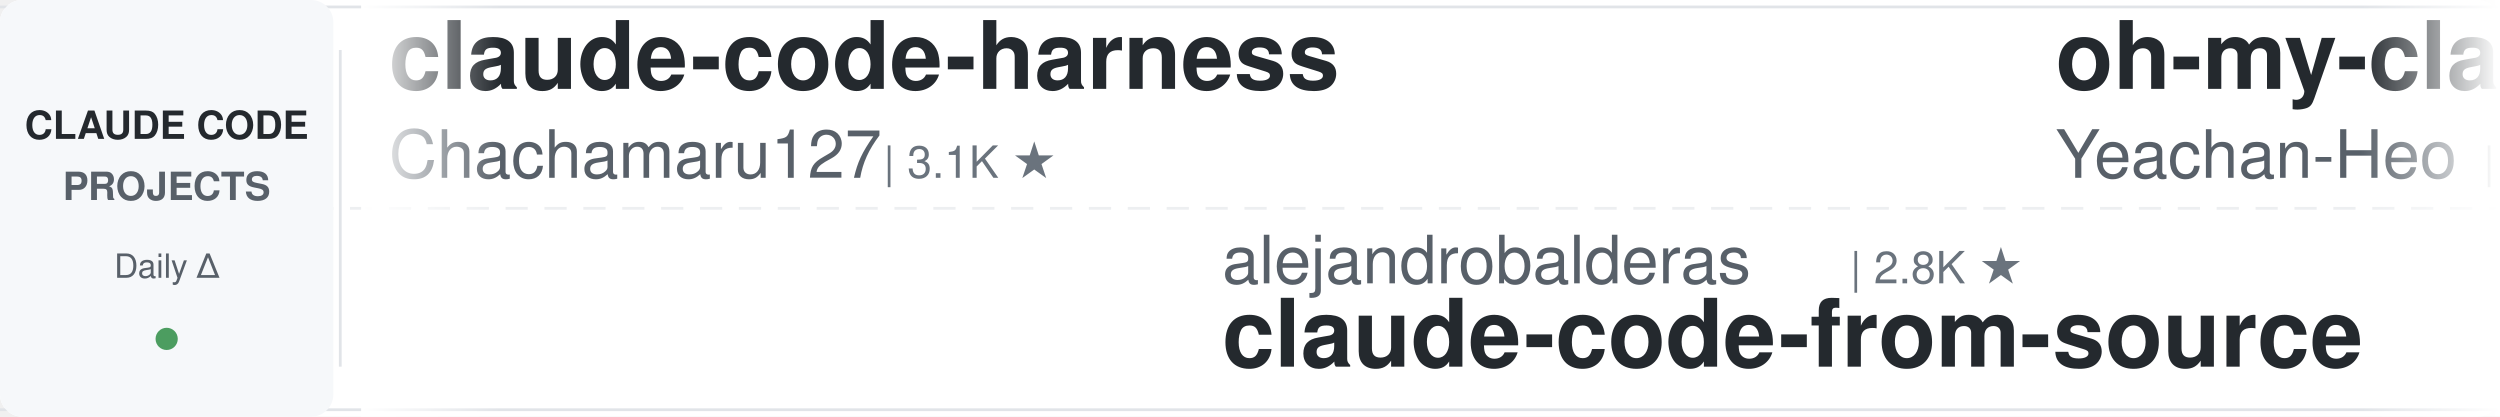
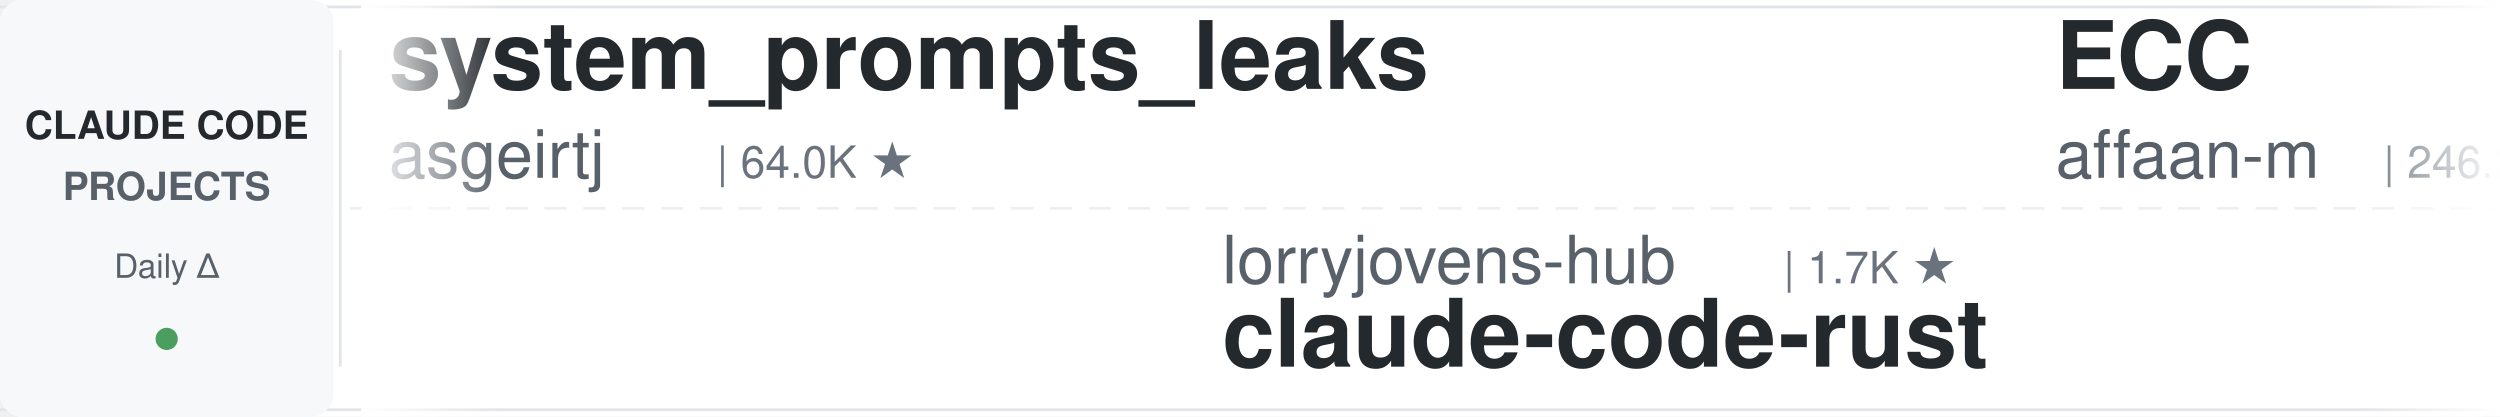
<svg xmlns="http://www.w3.org/2000/svg" width="900" height="150">
  <defs>
    <linearGradient id="leftFade" x1="0%" y1="0%" x2="100%" y2="0%">
      <stop offset="0%" style="stop-color:#ffffff;stop-opacity:1" />
      <stop offset="100%" style="stop-color:#ffffff;stop-opacity:0" />
    </linearGradient>
    <linearGradient id="rightFade" x1="0%" y1="0%" x2="100%" y2="0%">
      <stop offset="0%" style="stop-color:#ffffff;stop-opacity:0" />
      <stop offset="100%" style="stop-color:#ffffff;stop-opacity:1" />
    </linearGradient>
  </defs>
  <rect width="900" height="150" fill="#ffffff" rx="8" />
  <rect x="0" y="2" width="900" height="1" fill="#e1e4e8" />
  <rect x="0" y="147" width="900" height="1" fill="#e1e4e8" />
  <line x1="0" y1="75" x2="900" y2="75" stroke="#e1e4e8" stroke-width="1" stroke-dasharray="8 6" opacity="0.6" />
  <rect x="0" y="0" width="120" height="150" fill="#f6f8fa" rx="8" />
  <text x="60" y="50" font-family="-apple-system, BlinkMacSystemFont, 'Segoe UI', Helvetica, Arial, sans-serif" font-size="14" font-weight="600" fill="#24292e" text-anchor="middle">CLAUDE CODE</text>
  <text x="60" y="72" font-family="-apple-system, BlinkMacSystemFont, 'Segoe UI', Helvetica, Arial, sans-serif" font-size="14" font-weight="600" fill="#586069" text-anchor="middle">PROJECTS</text>
  <text x="60" y="100" font-family="-apple-system, BlinkMacSystemFont, 'Segoe UI', Helvetica, Arial, sans-serif" font-size="12" font-weight="500" fill="#586069" text-anchor="middle">Daily Δ</text>
  <circle cx="60" cy="122" r="4" fill="#22863a" opacity="0.8" />
  <rect x="122" y="18" width="1" height="114" fill="#e1e4e8" />
  <clipPath id="tickerClip">
    <rect x="130" y="0" width="770" height="150" />
  </clipPath>
  <g clip-path="url(#tickerClip)">
    <g id="tickerItems">
      <animateTransform attributeName="transform" attributeType="XML" type="translate" from="0 0" to="-3000 0" dur="54s" repeatCount="indefinite" />
      <g transform="translate(0, 0)">
-         <text x="140" y="32" font-family="-apple-system, BlinkMacSystemFont, 'Segoe UI', Helvetica, Arial, sans-serif" font-size="34" font-weight="600" fill="#24292e">claude-code-harness</text>
-         <text x="140" y="64" font-family="-apple-system, BlinkMacSystemFont, 'Segoe UI', Helvetica, Arial, sans-serif" font-size="24" font-weight="400" fill="#586069">Chachamaru127</text>
-         <text x="318" y="64" font-family="-apple-system, BlinkMacSystemFont, 'Segoe UI', Helvetica, Arial, sans-serif" font-size="16" font-weight="500" fill="#6a737d">| 3.1K ★</text>
+         <text x="140" y="32" font-family="-apple-system, BlinkMacSystemFont, 'Segoe UI', Helvetica, Arial, sans-serif" font-size="34" font-weight="600" fill="#24292e">system_prompts_leaks</text>
+         <text x="140" y="64" font-family="-apple-system, BlinkMacSystemFont, 'Segoe UI', Helvetica, Arial, sans-serif" font-size="24" font-weight="400" fill="#586069">asgeirtj</text>
+         <text x="258" y="64" font-family="-apple-system, BlinkMacSystemFont, 'Segoe UI', Helvetica, Arial, sans-serif" font-size="16" font-weight="500" fill="#6a737d">| 64.0K ★</text>
      </g>
      <g transform="translate(300, 0)">
-         <text x="140" y="102" font-family="-apple-system, BlinkMacSystemFont, 'Segoe UI', Helvetica, Arial, sans-serif" font-size="24" font-weight="400" fill="#586069">alejandrobalderas</text>
-         <text x="366" y="102" font-family="-apple-system, BlinkMacSystemFont, 'Segoe UI', Helvetica, Arial, sans-serif" font-size="16" font-weight="500" fill="#6a737d">| 2.8K ★</text>
-         <text x="140" y="132" font-family="-apple-system, BlinkMacSystemFont, 'Segoe UI', Helvetica, Arial, sans-serif" font-size="34" font-weight="600" fill="#24292e">claude-code-from-source</text>
+         <text x="140" y="102" font-family="-apple-system, BlinkMacSystemFont, 'Segoe UI', Helvetica, Arial, sans-serif" font-size="24" font-weight="400" fill="#586069">lorryjovens-hub</text>
+         <text x="342" y="102" font-family="-apple-system, BlinkMacSystemFont, 'Segoe UI', Helvetica, Arial, sans-serif" font-size="16" font-weight="500" fill="#6a737d">| 1.7K ★</text>
+         <text x="140" y="132" font-family="-apple-system, BlinkMacSystemFont, 'Segoe UI', Helvetica, Arial, sans-serif" font-size="34" font-weight="600" fill="#24292e">claude-code-rust</text>
      </g>
      <g transform="translate(600, 0)">
-         <text x="140" y="32" font-family="-apple-system, BlinkMacSystemFont, 'Segoe UI', Helvetica, Arial, sans-serif" font-size="34" font-weight="600" fill="#24292e">oh-my-claudecode</text>
-         <text x="140" y="64" font-family="-apple-system, BlinkMacSystemFont, 'Segoe UI', Helvetica, Arial, sans-serif" font-size="24" font-weight="400" fill="#586069">Yeachan-Heo</text>
-         <text x="294" y="64" font-family="-apple-system, BlinkMacSystemFont, 'Segoe UI', Helvetica, Arial, sans-serif" font-size="16" font-weight="500" fill="#6a737d">| 38.9K ★</text>
+         <text x="140" y="32" font-family="-apple-system, BlinkMacSystemFont, 'Segoe UI', Helvetica, Arial, sans-serif" font-size="34" font-weight="600" fill="#24292e">ECC</text>
+         <text x="140" y="64" font-family="-apple-system, BlinkMacSystemFont, 'Segoe UI', Helvetica, Arial, sans-serif" font-size="24" font-weight="400" fill="#586069">affaan-m</text>
+         <text x="258" y="64" font-family="-apple-system, BlinkMacSystemFont, 'Segoe UI', Helvetica, Arial, sans-serif" font-size="16" font-weight="500" fill="#6a737d">| 246.2K ★</text>
      </g>
      <g transform="translate(900, 0)">
-         <text x="140" y="102" font-family="-apple-system, BlinkMacSystemFont, 'Segoe UI', Helvetica, Arial, sans-serif" font-size="24" font-weight="400" fill="#586069">oboard</text>
-         <text x="234" y="102" font-family="-apple-system, BlinkMacSystemFont, 'Segoe UI', Helvetica, Arial, sans-serif" font-size="16" font-weight="500" fill="#6a737d">| 3.3K ★</text>
-         <text x="140" y="132" font-family="-apple-system, BlinkMacSystemFont, 'Segoe UI', Helvetica, Arial, sans-serif" font-size="34" font-weight="600" fill="#24292e">claude-code-rev</text>
+         <text x="140" y="102" font-family="-apple-system, BlinkMacSystemFont, 'Segoe UI', Helvetica, Arial, sans-serif" font-size="24" font-weight="400" fill="#586069">centminmod</text>
+         <text x="282" y="102" font-family="-apple-system, BlinkMacSystemFont, 'Segoe UI', Helvetica, Arial, sans-serif" font-size="16" font-weight="500" fill="#6a737d">| 2.6K ★</text>
+         <text x="140" y="132" font-family="-apple-system, BlinkMacSystemFont, 'Segoe UI', Helvetica, Arial, sans-serif" font-size="34" font-weight="600" fill="#24292e">my-claude-code-setup</text>
      </g>
      <g transform="translate(1200, 0)">
-         <text x="140" y="32" font-family="-apple-system, BlinkMacSystemFont, 'Segoe UI', Helvetica, Arial, sans-serif" font-size="34" font-weight="600" fill="#24292e">claude-code-my-workflow</text>
-         <text x="140" y="64" font-family="-apple-system, BlinkMacSystemFont, 'Segoe UI', Helvetica, Arial, sans-serif" font-size="24" font-weight="400" fill="#586069">pedrohcgs</text>
-         <text x="270" y="64" font-family="-apple-system, BlinkMacSystemFont, 'Segoe UI', Helvetica, Arial, sans-serif" font-size="16" font-weight="500" fill="#6a737d">| 1.5K ★</text>
+         <text x="140" y="32" font-family="-apple-system, BlinkMacSystemFont, 'Segoe UI', Helvetica, Arial, sans-serif" font-size="34" font-weight="600" fill="#24292e">claude-code-router</text>
+         <text x="140" y="64" font-family="-apple-system, BlinkMacSystemFont, 'Segoe UI', Helvetica, Arial, sans-serif" font-size="24" font-weight="400" fill="#586069">musistudio</text>
+         <text x="282" y="64" font-family="-apple-system, BlinkMacSystemFont, 'Segoe UI', Helvetica, Arial, sans-serif" font-size="16" font-weight="500" fill="#6a737d">| 37.0K ★</text>
      </g>
      <g transform="translate(1500, 0)">
-         <text x="140" y="102" font-family="-apple-system, BlinkMacSystemFont, 'Segoe UI', Helvetica, Arial, sans-serif" font-size="24" font-weight="400" fill="#586069">fuergaosi233</text>
-         <text x="306" y="102" font-family="-apple-system, BlinkMacSystemFont, 'Segoe UI', Helvetica, Arial, sans-serif" font-size="16" font-weight="500" fill="#6a737d">| 2.8K ★</text>
-         <text x="140" y="132" font-family="-apple-system, BlinkMacSystemFont, 'Segoe UI', Helvetica, Arial, sans-serif" font-size="34" font-weight="600" fill="#24292e">claude-code-proxy</text>
+         <text x="140" y="102" font-family="-apple-system, BlinkMacSystemFont, 'Segoe UI', Helvetica, Arial, sans-serif" font-size="24" font-weight="400" fill="#586069">Pimzino</text>
+         <text x="246" y="102" font-family="-apple-system, BlinkMacSystemFont, 'Segoe UI', Helvetica, Arial, sans-serif" font-size="16" font-weight="500" fill="#6a737d">| 3.9K ★</text>
+         <text x="140" y="132" font-family="-apple-system, BlinkMacSystemFont, 'Segoe UI', Helvetica, Arial, sans-serif" font-size="34" font-weight="600" fill="#24292e">claude-code-spec-workflo...</text>
      </g>
      <g transform="translate(1800, 0)">
-         <text x="140" y="32" font-family="-apple-system, BlinkMacSystemFont, 'Segoe UI', Helvetica, Arial, sans-serif" font-size="34" font-weight="600" fill="#24292e">claude-code-workflows</text>
-         <text x="140" y="64" font-family="-apple-system, BlinkMacSystemFont, 'Segoe UI', Helvetica, Arial, sans-serif" font-size="24" font-weight="400" fill="#586069">OneRedOak</text>
-         <text x="270" y="64" font-family="-apple-system, BlinkMacSystemFont, 'Segoe UI', Helvetica, Arial, sans-serif" font-size="16" font-weight="500" fill="#6a737d">| 3.9K ★</text>
+         <text x="140" y="32" font-family="-apple-system, BlinkMacSystemFont, 'Segoe UI', Helvetica, Arial, sans-serif" font-size="34" font-weight="600" fill="#24292e">pi-vs-claude-code</text>
+         <text x="140" y="64" font-family="-apple-system, BlinkMacSystemFont, 'Segoe UI', Helvetica, Arial, sans-serif" font-size="24" font-weight="400" fill="#586069">disler</text>
+         <text x="234" y="64" font-family="-apple-system, BlinkMacSystemFont, 'Segoe UI', Helvetica, Arial, sans-serif" font-size="16" font-weight="500" fill="#6a737d">| 1.7K ★</text>
      </g>
      <g transform="translate(2100, 0)">
-         <text x="140" y="102" font-family="-apple-system, BlinkMacSystemFont, 'Segoe UI', Helvetica, Arial, sans-serif" font-size="24" font-weight="400" fill="#586069">AICoderTudou</text>
-         <text x="306" y="102" font-family="-apple-system, BlinkMacSystemFont, 'Segoe UI', Helvetica, Arial, sans-serif" font-size="16" font-weight="500" fill="#6a737d">| 495 ★</text>
-         <text x="140" y="132" font-family="-apple-system, BlinkMacSystemFont, 'Segoe UI', Helvetica, Arial, sans-serif" font-size="34" font-weight="600" fill="#24292e">claude-code-tudou</text>
+         <text x="140" y="102" font-family="-apple-system, BlinkMacSystemFont, 'Segoe UI', Helvetica, Arial, sans-serif" font-size="24" font-weight="400" fill="#586069">daymade</text>
+         <text x="246" y="102" font-family="-apple-system, BlinkMacSystemFont, 'Segoe UI', Helvetica, Arial, sans-serif" font-size="16" font-weight="500" fill="#6a737d">| 1.4K ★</text>
+         <text x="140" y="132" font-family="-apple-system, BlinkMacSystemFont, 'Segoe UI', Helvetica, Arial, sans-serif" font-size="34" font-weight="600" fill="#24292e">claude-code-skills</text>
      </g>
      <g transform="translate(2400, 0)">
-         <text x="140" y="32" font-family="-apple-system, BlinkMacSystemFont, 'Segoe UI', Helvetica, Arial, sans-serif" font-size="34" font-weight="600" fill="#24292e">skills</text>
-         <text x="140" y="64" font-family="-apple-system, BlinkMacSystemFont, 'Segoe UI', Helvetica, Arial, sans-serif" font-size="24" font-weight="400" fill="#586069">anthropics</text>
-         <text x="282" y="64" font-family="-apple-system, BlinkMacSystemFont, 'Segoe UI', Helvetica, Arial, sans-serif" font-size="16" font-weight="500" fill="#6a737d">| 173.2K ★</text>
+         <text x="140" y="32" font-family="-apple-system, BlinkMacSystemFont, 'Segoe UI', Helvetica, Arial, sans-serif" font-size="34" font-weight="600" fill="#24292e">Auto-claude-code-researc...</text>
+         <text x="140" y="64" font-family="-apple-system, BlinkMacSystemFont, 'Segoe UI', Helvetica, Arial, sans-serif" font-size="24" font-weight="400" fill="#586069">wanshuiyin</text>
+         <text x="282" y="64" font-family="-apple-system, BlinkMacSystemFont, 'Segoe UI', Helvetica, Arial, sans-serif" font-size="16" font-weight="500" fill="#6a737d">| 15.6K ★</text>
      </g>
      <g transform="translate(2700, 0)">
-         <text x="140" y="102" font-family="-apple-system, BlinkMacSystemFont, 'Segoe UI', Helvetica, Arial, sans-serif" font-size="24" font-weight="400" fill="#586069">luyao618</text>
-         <text x="258" y="102" font-family="-apple-system, BlinkMacSystemFont, 'Segoe UI', Helvetica, Arial, sans-serif" font-size="16" font-weight="500" fill="#6a737d">| 1.7K ★</text>
-         <text x="140" y="132" font-family="-apple-system, BlinkMacSystemFont, 'Segoe UI', Helvetica, Arial, sans-serif" font-size="34" font-weight="600" fill="#24292e">Claude-Code-Source-Study</text>
+         <text x="140" y="102" font-family="-apple-system, BlinkMacSystemFont, 'Segoe UI', Helvetica, Arial, sans-serif" font-size="24" font-weight="400" fill="#586069">shanraisshan</text>
+         <text x="306" y="102" font-family="-apple-system, BlinkMacSystemFont, 'Segoe UI', Helvetica, Arial, sans-serif" font-size="16" font-weight="500" fill="#6a737d">| 65.5K ★</text>
+         <text x="140" y="132" font-family="-apple-system, BlinkMacSystemFont, 'Segoe UI', Helvetica, Arial, sans-serif" font-size="34" font-weight="600" fill="#24292e">claude-code-best-practic...</text>
      </g>
      <g transform="translate(3000, 0)">
-         <text x="140" y="32" font-family="-apple-system, BlinkMacSystemFont, 'Segoe UI', Helvetica, Arial, sans-serif" font-size="34" font-weight="600" fill="#24292e">claude-code-harness</text>
-         <text x="140" y="64" font-family="-apple-system, BlinkMacSystemFont, 'Segoe UI', Helvetica, Arial, sans-serif" font-size="24" font-weight="400" fill="#586069">Chachamaru127</text>
-         <text x="318" y="64" font-family="-apple-system, BlinkMacSystemFont, 'Segoe UI', Helvetica, Arial, sans-serif" font-size="16" font-weight="500" fill="#6a737d">| 3.1K ★</text>
+         <text x="140" y="32" font-family="-apple-system, BlinkMacSystemFont, 'Segoe UI', Helvetica, Arial, sans-serif" font-size="34" font-weight="600" fill="#24292e">system_prompts_leaks</text>
+         <text x="140" y="64" font-family="-apple-system, BlinkMacSystemFont, 'Segoe UI', Helvetica, Arial, sans-serif" font-size="24" font-weight="400" fill="#586069">asgeirtj</text>
+         <text x="258" y="64" font-family="-apple-system, BlinkMacSystemFont, 'Segoe UI', Helvetica, Arial, sans-serif" font-size="16" font-weight="500" fill="#6a737d">| 64.0K ★</text>
      </g>
      <g transform="translate(3300, 0)">
-         <text x="140" y="102" font-family="-apple-system, BlinkMacSystemFont, 'Segoe UI', Helvetica, Arial, sans-serif" font-size="24" font-weight="400" fill="#586069">alejandrobalderas</text>
-         <text x="366" y="102" font-family="-apple-system, BlinkMacSystemFont, 'Segoe UI', Helvetica, Arial, sans-serif" font-size="16" font-weight="500" fill="#6a737d">| 2.8K ★</text>
-         <text x="140" y="132" font-family="-apple-system, BlinkMacSystemFont, 'Segoe UI', Helvetica, Arial, sans-serif" font-size="34" font-weight="600" fill="#24292e">claude-code-from-source</text>
+         <text x="140" y="102" font-family="-apple-system, BlinkMacSystemFont, 'Segoe UI', Helvetica, Arial, sans-serif" font-size="24" font-weight="400" fill="#586069">lorryjovens-hub</text>
+         <text x="342" y="102" font-family="-apple-system, BlinkMacSystemFont, 'Segoe UI', Helvetica, Arial, sans-serif" font-size="16" font-weight="500" fill="#6a737d">| 1.7K ★</text>
+         <text x="140" y="132" font-family="-apple-system, BlinkMacSystemFont, 'Segoe UI', Helvetica, Arial, sans-serif" font-size="34" font-weight="600" fill="#24292e">claude-code-rust</text>
      </g>
      <g transform="translate(3600, 0)">
-         <text x="140" y="32" font-family="-apple-system, BlinkMacSystemFont, 'Segoe UI', Helvetica, Arial, sans-serif" font-size="34" font-weight="600" fill="#24292e">oh-my-claudecode</text>
-         <text x="140" y="64" font-family="-apple-system, BlinkMacSystemFont, 'Segoe UI', Helvetica, Arial, sans-serif" font-size="24" font-weight="400" fill="#586069">Yeachan-Heo</text>
-         <text x="294" y="64" font-family="-apple-system, BlinkMacSystemFont, 'Segoe UI', Helvetica, Arial, sans-serif" font-size="16" font-weight="500" fill="#6a737d">| 38.9K ★</text>
+         <text x="140" y="32" font-family="-apple-system, BlinkMacSystemFont, 'Segoe UI', Helvetica, Arial, sans-serif" font-size="34" font-weight="600" fill="#24292e">ECC</text>
+         <text x="140" y="64" font-family="-apple-system, BlinkMacSystemFont, 'Segoe UI', Helvetica, Arial, sans-serif" font-size="24" font-weight="400" fill="#586069">affaan-m</text>
+         <text x="258" y="64" font-family="-apple-system, BlinkMacSystemFont, 'Segoe UI', Helvetica, Arial, sans-serif" font-size="16" font-weight="500" fill="#6a737d">| 246.2K ★</text>
      </g>
      <g transform="translate(3900, 0)">
-         <text x="140" y="102" font-family="-apple-system, BlinkMacSystemFont, 'Segoe UI', Helvetica, Arial, sans-serif" font-size="24" font-weight="400" fill="#586069">oboard</text>
-         <text x="234" y="102" font-family="-apple-system, BlinkMacSystemFont, 'Segoe UI', Helvetica, Arial, sans-serif" font-size="16" font-weight="500" fill="#6a737d">| 3.3K ★</text>
-         <text x="140" y="132" font-family="-apple-system, BlinkMacSystemFont, 'Segoe UI', Helvetica, Arial, sans-serif" font-size="34" font-weight="600" fill="#24292e">claude-code-rev</text>
+         <text x="140" y="102" font-family="-apple-system, BlinkMacSystemFont, 'Segoe UI', Helvetica, Arial, sans-serif" font-size="24" font-weight="400" fill="#586069">centminmod</text>
+         <text x="282" y="102" font-family="-apple-system, BlinkMacSystemFont, 'Segoe UI', Helvetica, Arial, sans-serif" font-size="16" font-weight="500" fill="#6a737d">| 2.6K ★</text>
+         <text x="140" y="132" font-family="-apple-system, BlinkMacSystemFont, 'Segoe UI', Helvetica, Arial, sans-serif" font-size="34" font-weight="600" fill="#24292e">my-claude-code-setup</text>
      </g>
    </g>
  </g>
  <rect x="130" y="0" width="50" height="150" fill="url(#leftFade)" />
  <rect x="850" y="0" width="50" height="150" fill="url(#rightFade)" />
</svg>
